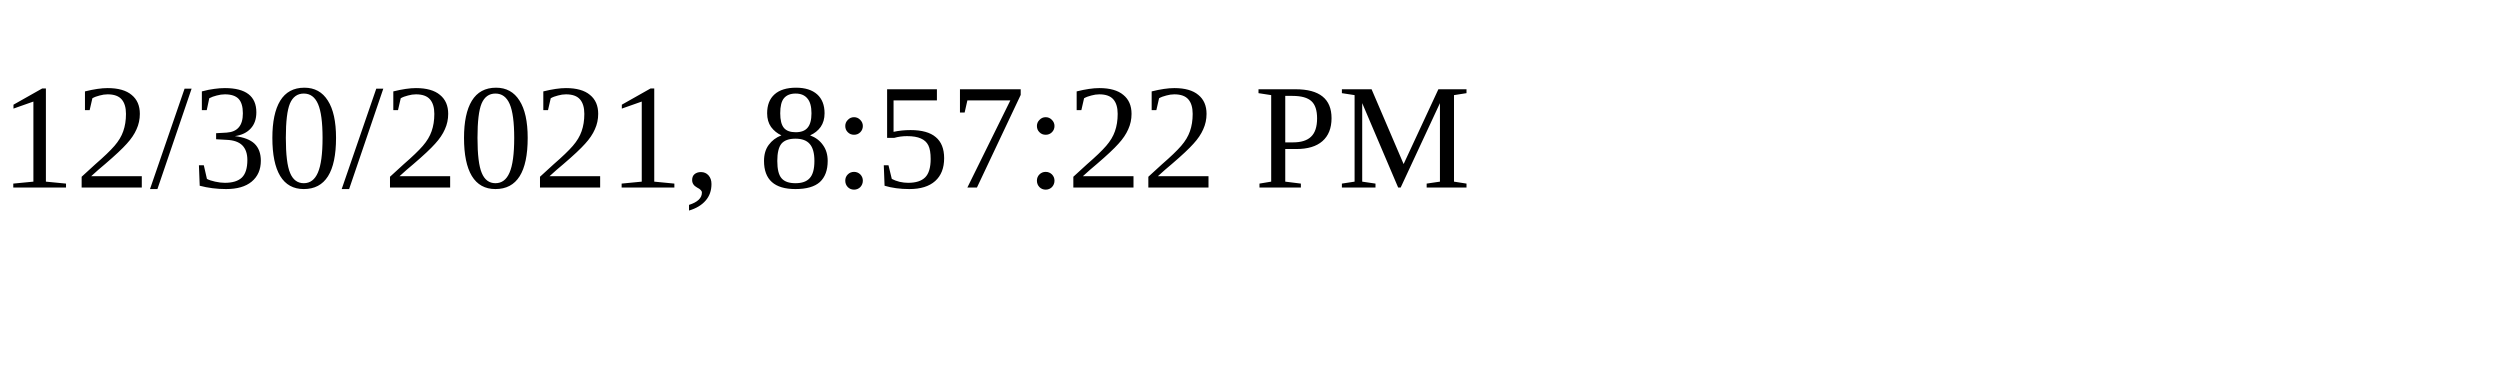
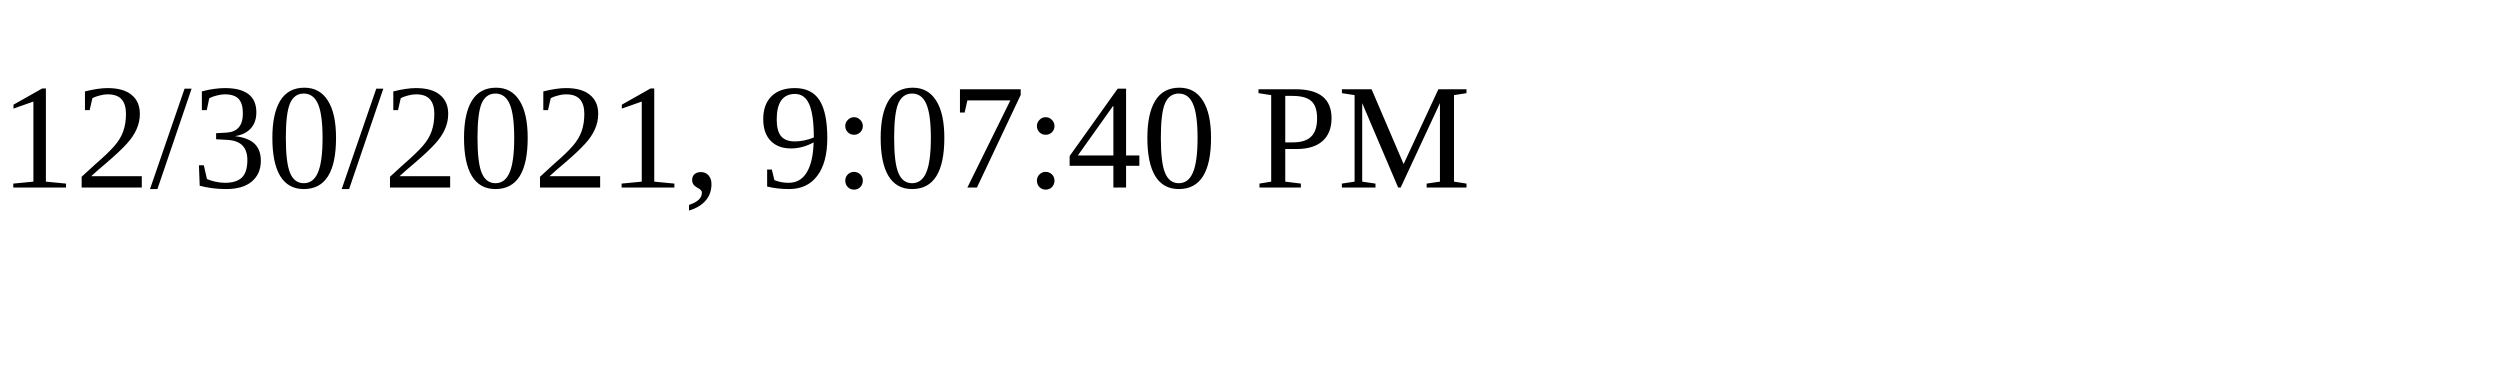
<svg xmlns="http://www.w3.org/2000/svg" height="30" width="200">
-   <text x="0" y="15">12/30/2021, 8:57:22 PM</text>
+   <text x="0" y="15">12/30/2021, 9:07:40 PM</text>
</svg>
